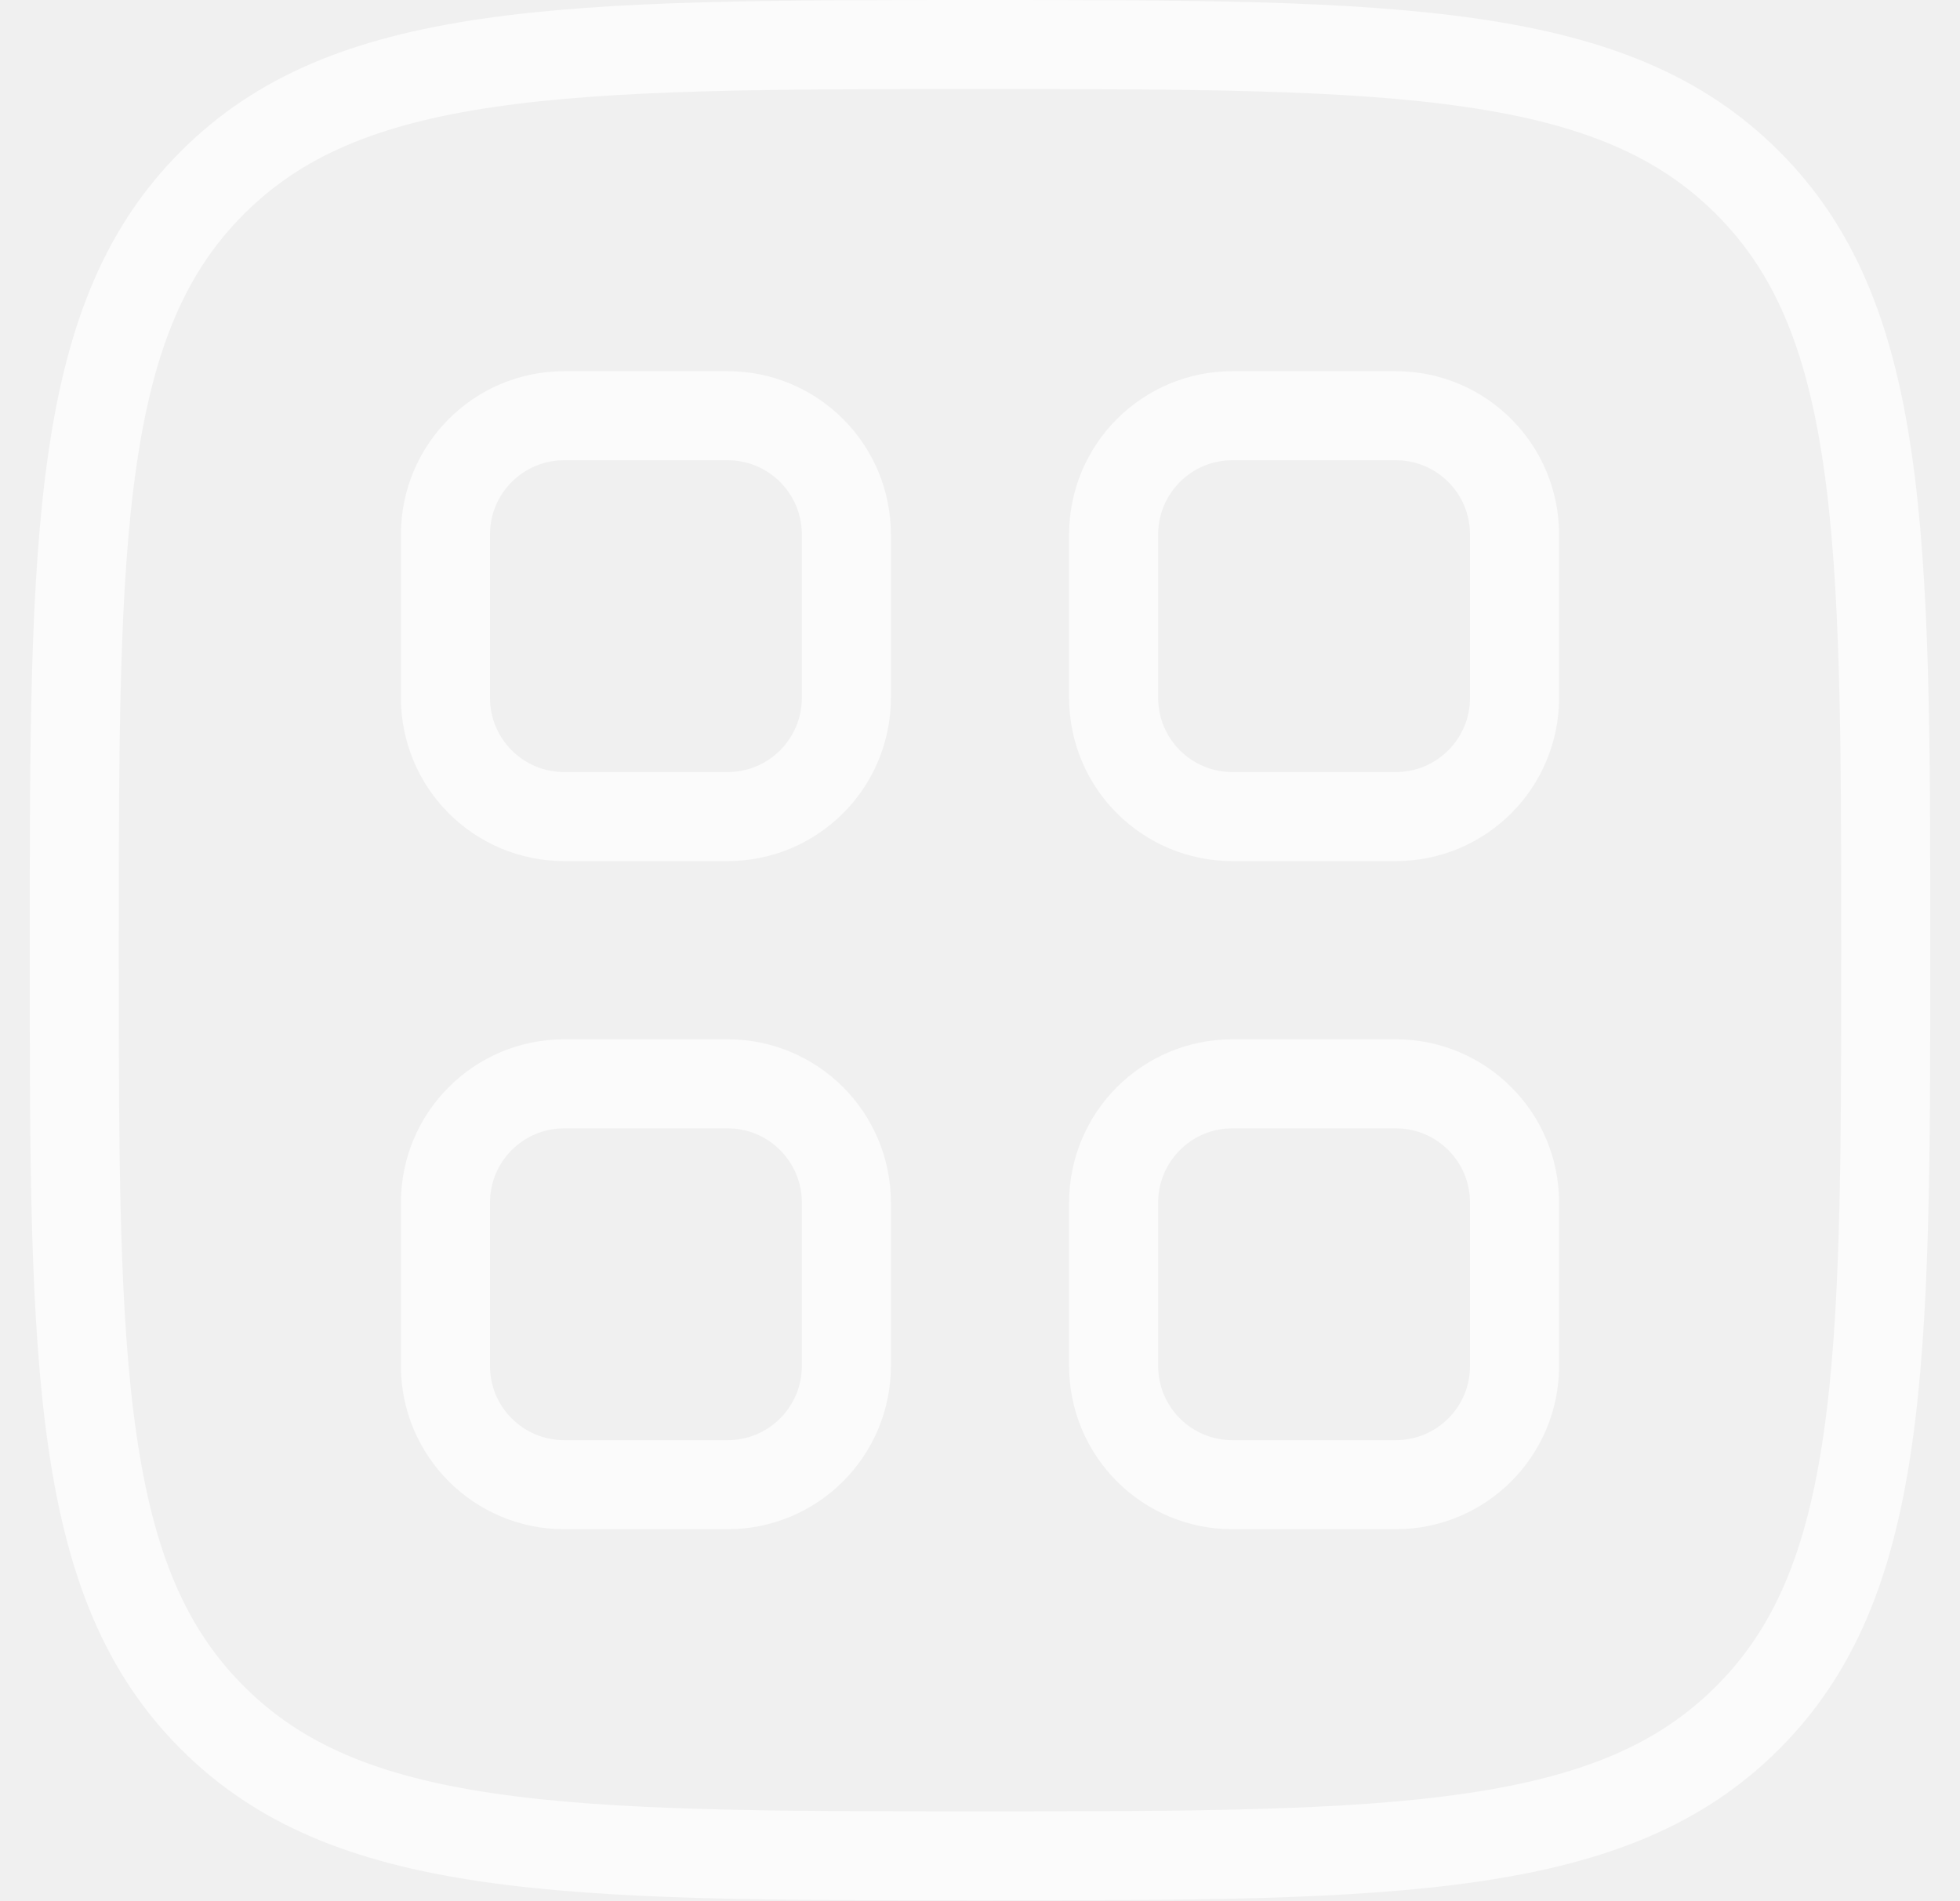
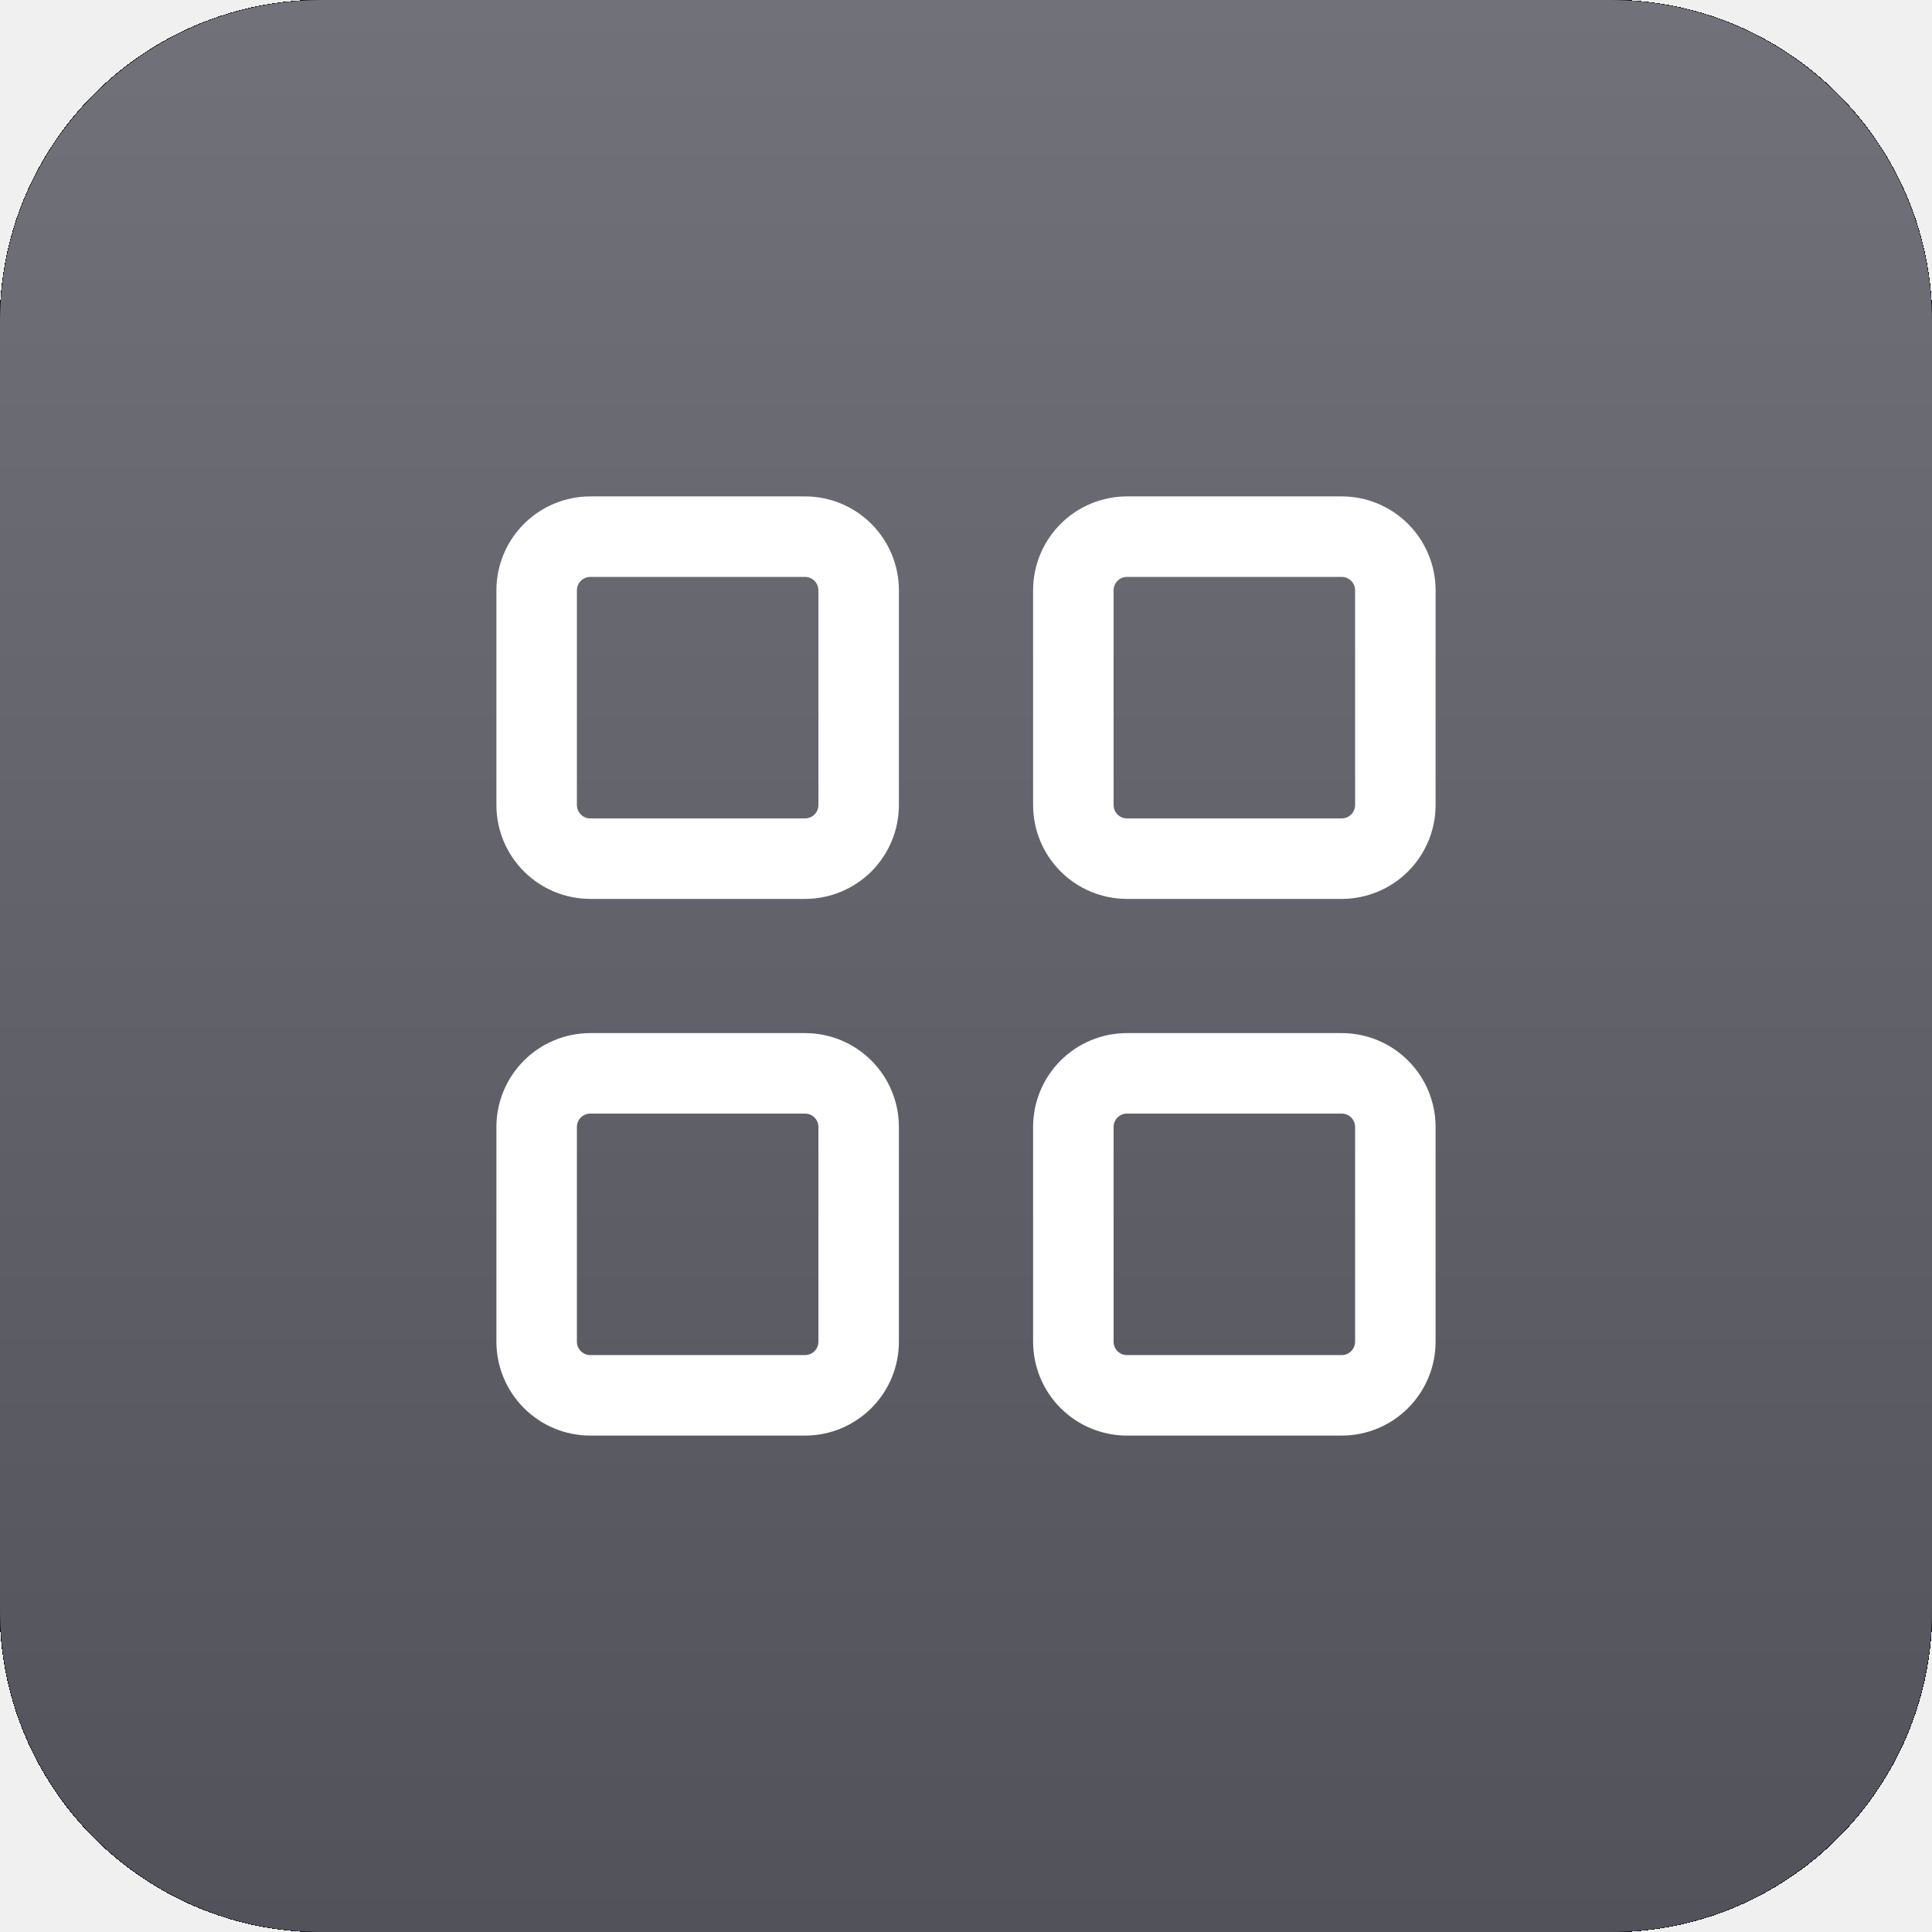
- <svg xmlns="http://www.w3.org/2000/svg" width="33" height="32" viewBox="0 0 33 32" fill="none">
-   <mask id="mask0" mask-type="alpha" maskUnits="userSpaceOnUse" x="0" y="0" width="33" height="32">
-     <path d="M16.5 32C23.511 32 27.409 32 29.954 29.454C32.5 26.909 32.5 23.011 32.5 16C32.5 8.989 32.5 5.091 29.954 2.546C27.409 0 23.511 0 16.5 0C9.489 0 5.591 0 3.046 2.546C0.5 5.091 0.5 8.989 0.5 16C0.5 23.011 0.5 26.909 3.046 29.454C5.591 32 9.489 32 16.5 32Z" fill="white" />
-   </mask>
-   <g mask="url(#mask0)" opacity="0.7">
-     <path d="M29.601 29.101C28.431 30.271 26.937 30.878 24.829 31.187C22.705 31.499 20.02 31.5 16.5 31.5C12.98 31.5 10.295 31.499 8.171 31.187C6.063 30.878 4.569 30.271 3.399 29.101C2.229 27.931 1.622 26.437 1.313 24.329C1.001 22.205 1 19.52 1 16C1 12.48 1.001 9.795 1.313 7.671C1.622 5.563 2.229 4.069 3.399 2.899C4.569 1.729 6.063 1.122 8.171 0.813C10.295 0.501 12.98 0.5 16.5 0.5C20.02 0.5 22.705 0.501 24.829 0.813C26.937 1.122 28.431 1.729 29.601 2.899C30.771 4.069 31.378 5.563 31.687 7.671C31.999 9.795 32 12.48 32 16C32 19.52 31.999 22.205 31.687 24.329C31.378 26.437 30.771 27.931 29.601 29.101Z" stroke="white" stroke-width="2.0" />
-     <path fill-rule="evenodd" clip-rule="evenodd" d="M12.25 13.75H9.5C8.395 13.75 7.5 12.855 7.5 11.75V9C7.5 7.895 8.395 7 9.5 7H12.25C13.355 7 14.25 7.895 14.25 9V11.75C14.25 12.855 13.355 13.75 12.25 13.75Z" stroke="white" stroke-width="1.5" stroke-linecap="round" stroke-linejoin="round" />
-     <path fill-rule="evenodd" clip-rule="evenodd" d="M23.5 13.75H20.75C19.645 13.75 18.75 12.855 18.75 11.75V9C18.75 7.895 19.645 7 20.75 7H23.5C24.605 7 25.5 7.895 25.5 9V11.75C25.5 12.855 24.605 13.75 23.5 13.75Z" stroke="white" stroke-width="1.5" stroke-linecap="round" stroke-linejoin="round" />
-     <path fill-rule="evenodd" clip-rule="evenodd" d="M12.25 25H9.5C8.395 25 7.5 24.105 7.5 23V20.25C7.5 19.145 8.395 18.25 9.5 18.25H12.25C13.355 18.25 14.25 19.145 14.25 20.25V23C14.25 24.105 13.355 25 12.25 25Z" stroke="white" stroke-width="1.5" stroke-linecap="round" stroke-linejoin="round" />
-     <path fill-rule="evenodd" clip-rule="evenodd" d="M23.5 25H20.75C19.645 25 18.75 24.105 18.75 23V20.25C18.75 19.145 19.645 18.25 20.75 18.25H23.5C24.605 18.25 25.5 19.145 25.5 20.25V23C25.5 24.105 24.605 25 23.5 25Z" stroke="white" stroke-width="1.5" stroke-linecap="round" stroke-linejoin="round" />
+ <svg xmlns="http://www.w3.org/2000/svg" width="48" height="48" viewBox="0 0 48 48" fill="none">
+   <g filter="url(#filter0_d_57_1596)">
+     <rect width="48" height="48" rx="8" fill="url(#paint0_linear_57_1596)" />
+     <g clip-path="url(#clip0_57_1596)">
+       <path d="M13.333 14.667C13.333 14.313 13.474 13.974 13.724 13.724C13.974 13.474 14.313 13.333 14.667 13.333H20C20.354 13.333 20.693 13.474 20.943 13.724C21.193 13.974 21.333 14.313 21.333 14.667V20C21.333 20.354 21.193 20.693 20.943 20.943C20.693 21.193 20.354 21.333 20 21.333H14.667C14.313 21.333 13.974 21.193 13.724 20.943C13.474 20.693 13.333 20.354 13.333 20V14.667Z" stroke="white" stroke-width="2" stroke-linecap="round" stroke-linejoin="round" />
+       <path d="M26.667 14.667C26.667 14.313 26.807 13.974 27.057 13.724C27.307 13.474 27.646 13.333 28 13.333H33.333C33.687 13.333 34.026 13.474 34.276 13.724C34.526 13.974 34.667 14.313 34.667 14.667V20C34.667 20.354 34.526 20.693 34.276 20.943C34.026 21.193 33.687 21.333 33.333 21.333H28C27.646 21.333 27.307 21.193 27.057 20.943C26.807 20.693 26.667 20.354 26.667 20V14.667Z" stroke="white" stroke-width="2" stroke-linecap="round" stroke-linejoin="round" />
+       <path d="M13.333 28C13.333 27.646 13.474 27.307 13.724 27.057C13.974 26.807 14.313 26.667 14.667 26.667H20C20.354 26.667 20.693 26.807 20.943 27.057C21.193 27.307 21.333 27.646 21.333 28V33.333C21.333 33.687 21.193 34.026 20.943 34.276C20.693 34.526 20.354 34.667 20 34.667H14.667C14.313 34.667 13.974 34.526 13.724 34.276C13.474 34.026 13.333 33.687 13.333 33.333V28Z" stroke="white" stroke-width="2" stroke-linecap="round" stroke-linejoin="round" />
+       <path d="M26.667 28C26.667 27.646 26.807 27.307 27.057 27.057C27.307 26.807 27.646 26.667 28 26.667H33.333C33.687 26.667 34.026 26.807 34.276 27.057C34.526 27.307 34.667 27.646 34.667 28V33.333C34.667 33.687 34.526 34.026 34.276 34.276C34.026 34.526 33.687 34.667 33.333 34.667H28C27.646 34.667 27.307 34.526 27.057 34.276C26.807 34.026 26.667 33.687 26.667 33.333V28Z" stroke="white" stroke-width="2" stroke-linecap="round" stroke-linejoin="round" />
+     </g>
  </g>
+   <defs>
+     <filter id="filter0_d_57_1596" x="0" y="0" width="48" height="48" filterUnits="userSpaceOnUse" color-interpolation-filters="sRGB">
+       <feFlood flood-opacity="0" result="BackgroundImageFix" />
+       <feColorMatrix in="SourceAlpha" type="matrix" values="0 0 0 0 0 0 0 0 0 0 0 0 0 0 0 0 0 0 127 0" result="hardAlpha" />
+       <feOffset />
+       <feColorMatrix type="matrix" values="0 0 0 0 0 0 0 0 0 0 0 0 0 0 0 0 0 0 1 0" />
+       <feBlend mode="normal" in2="BackgroundImageFix" result="effect1_dropShadow_57_1596" />
+       <feBlend mode="normal" in="SourceGraphic" in2="effect1_dropShadow_57_1596" result="shape" />
+     </filter>
+     <linearGradient id="paint0_linear_57_1596" x1="24" y1="0" x2="24" y2="48" gradientUnits="userSpaceOnUse">
+       <stop stop-color="#71717A" />
+       <stop offset="1" stop-color="#52525B" />
+     </linearGradient>
+     <clipPath id="clip0_57_1596">
+       <rect width="32" height="32" fill="white" transform="translate(8 8)" />
+     </clipPath>
+   </defs>
</svg>
